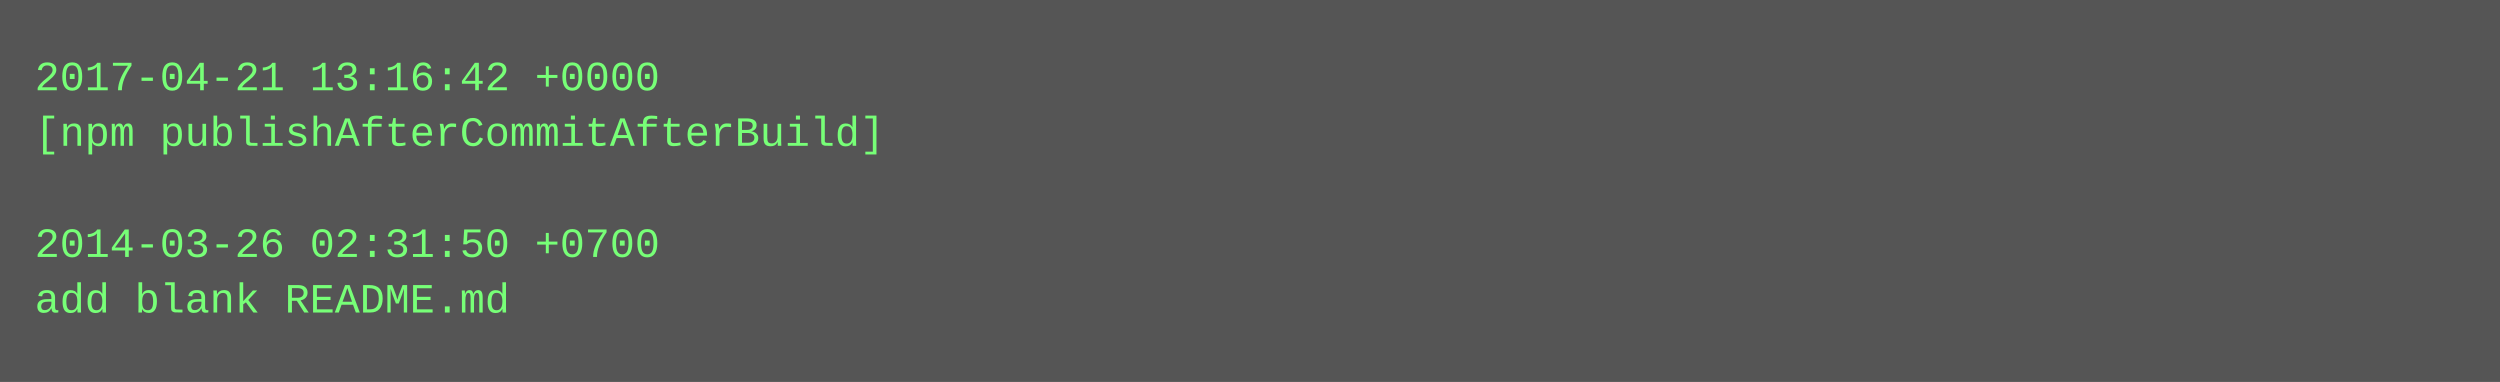
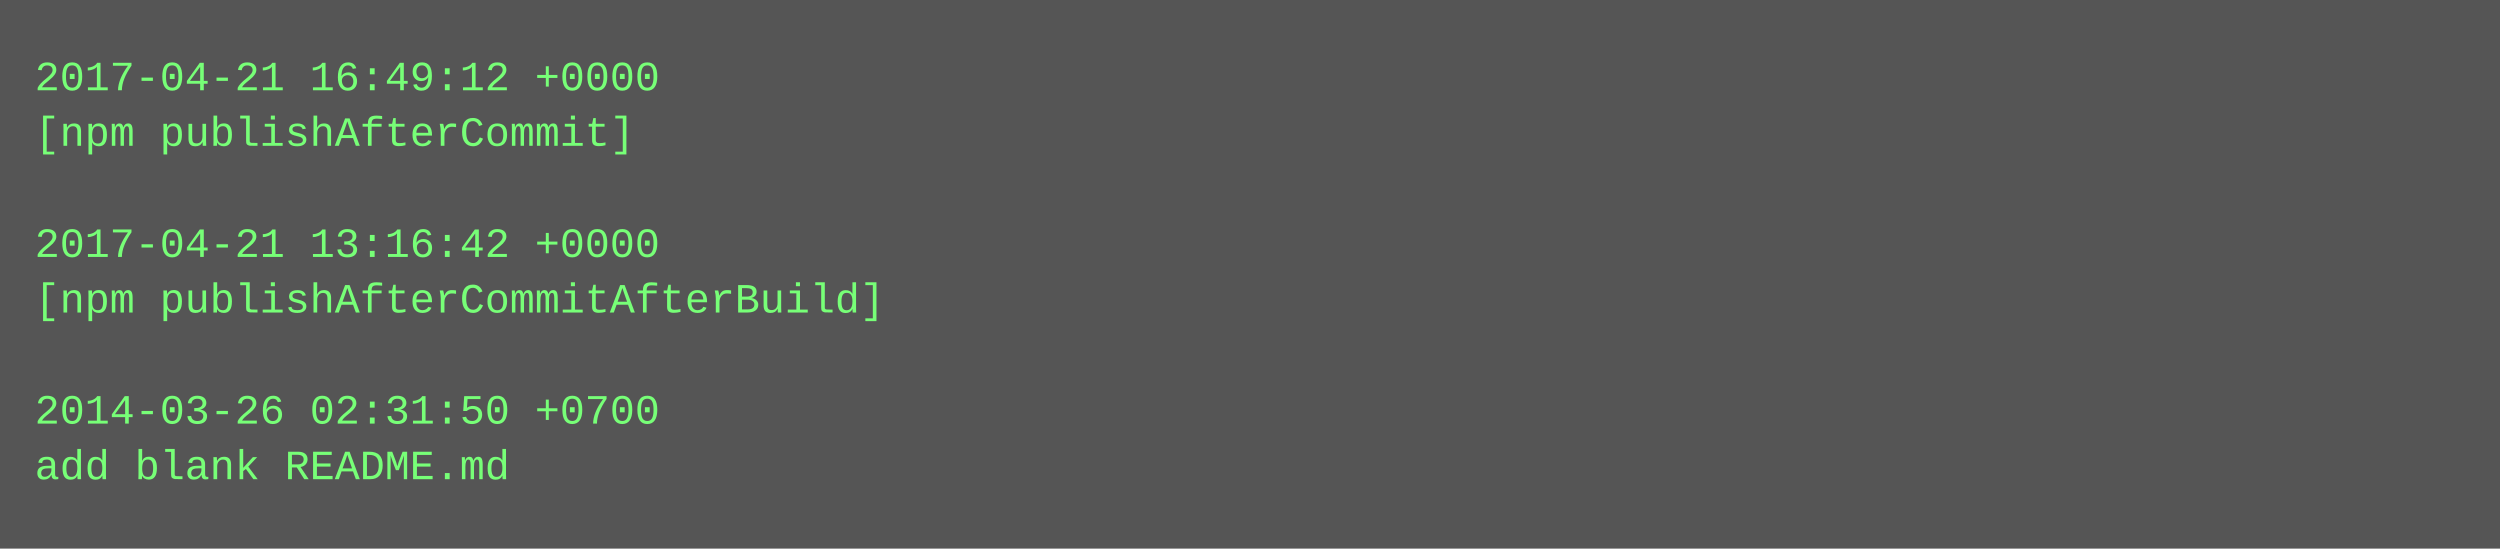
- <svg xmlns="http://www.w3.org/2000/svg" height="110" width="720">
-   <rect height="110" fill="#555" width="720" />
+ <svg xmlns="http://www.w3.org/2000/svg" height="158" width="720">
+   <rect height="158" fill="#555" width="720" />
  <text fill="#7f7" font-family="Courier New" font-size="12" xml:space="preserve">
-     <tspan x="10" y="26">2017-04-21 13:16:42 +0000</tspan>
-     <tspan x="10" y="42">[npm publishAfterCommitAfterBuild]</tspan>
+     <tspan x="10" y="26">2017-04-21 16:49:12 +0000</tspan>
+     <tspan x="10" y="42">[npm publishAfterCommit]</tspan>
    <tspan x="10" y="58" />
-     <tspan x="10" y="74">2014-03-26 02:31:50 +0700</tspan>
-     <tspan x="10" y="90">add blank README.md</tspan>
+     <tspan x="10" y="74">2017-04-21 13:16:42 +0000</tspan>
+     <tspan x="10" y="90">[npm publishAfterCommitAfterBuild]</tspan>
+     <tspan x="10" y="106" />
+     <tspan x="10" y="122">2014-03-26 02:31:50 +0700</tspan>
+     <tspan x="10" y="138">add blank README.md</tspan>
  </text>
</svg>
